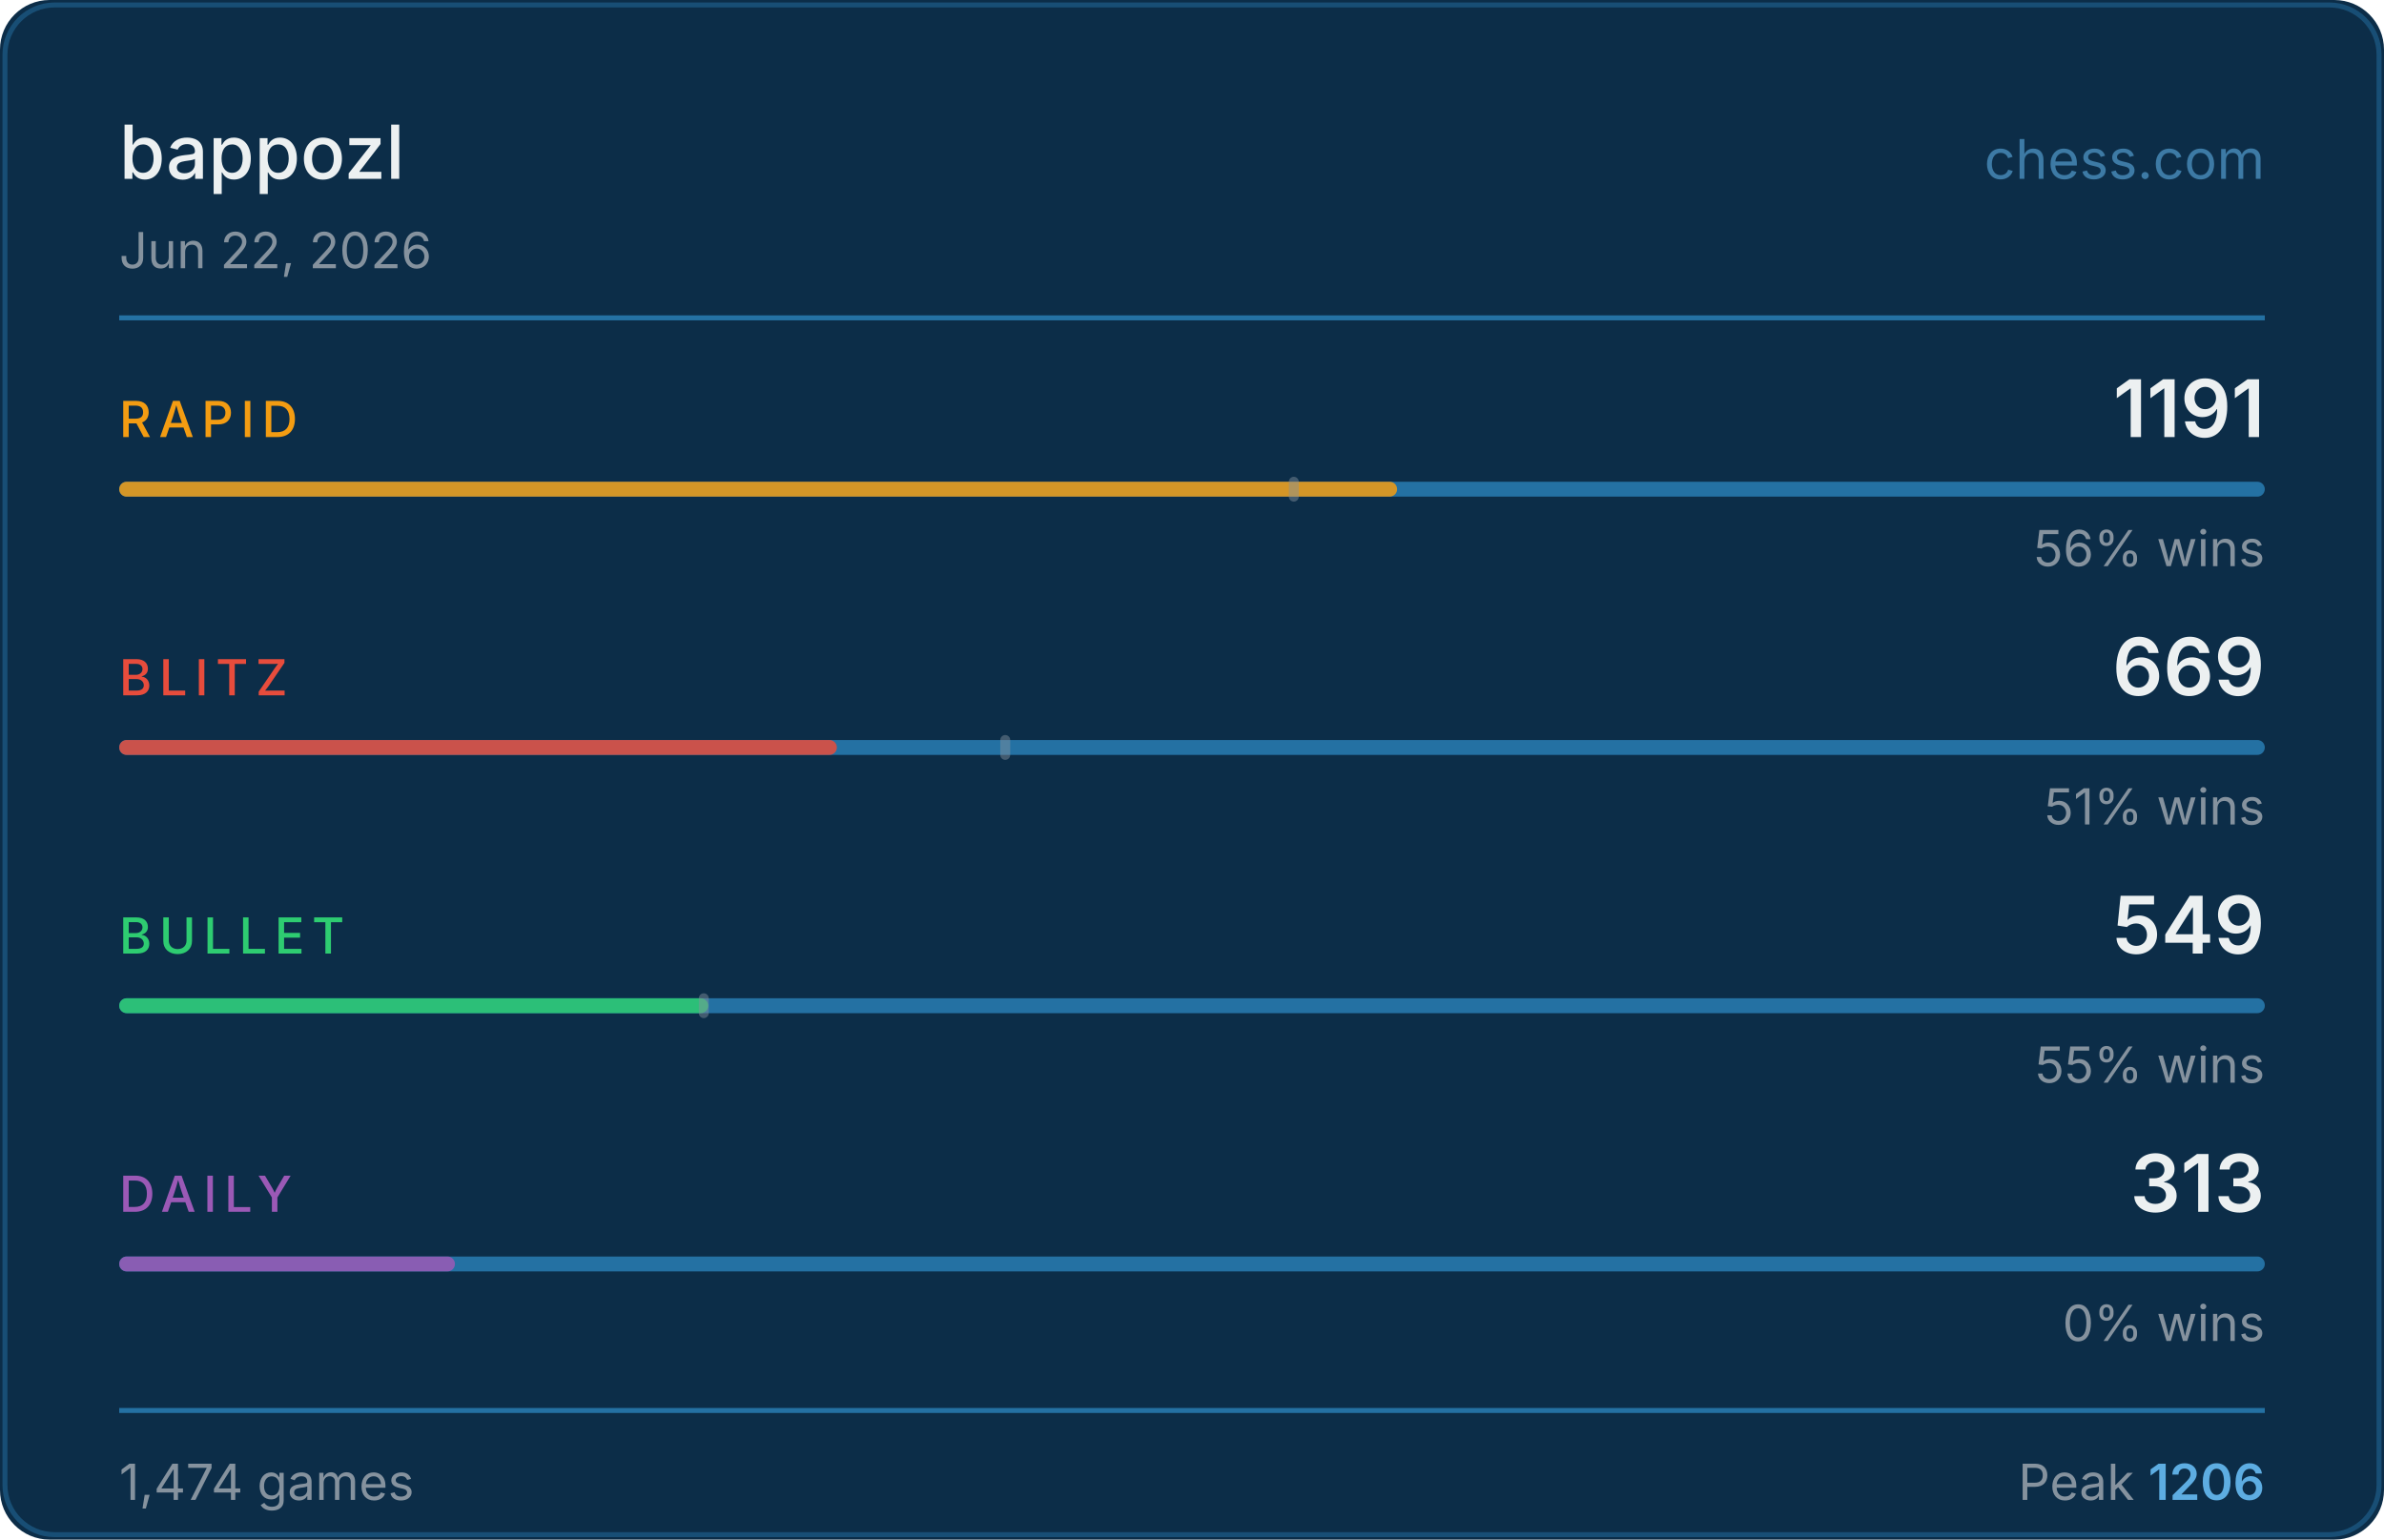
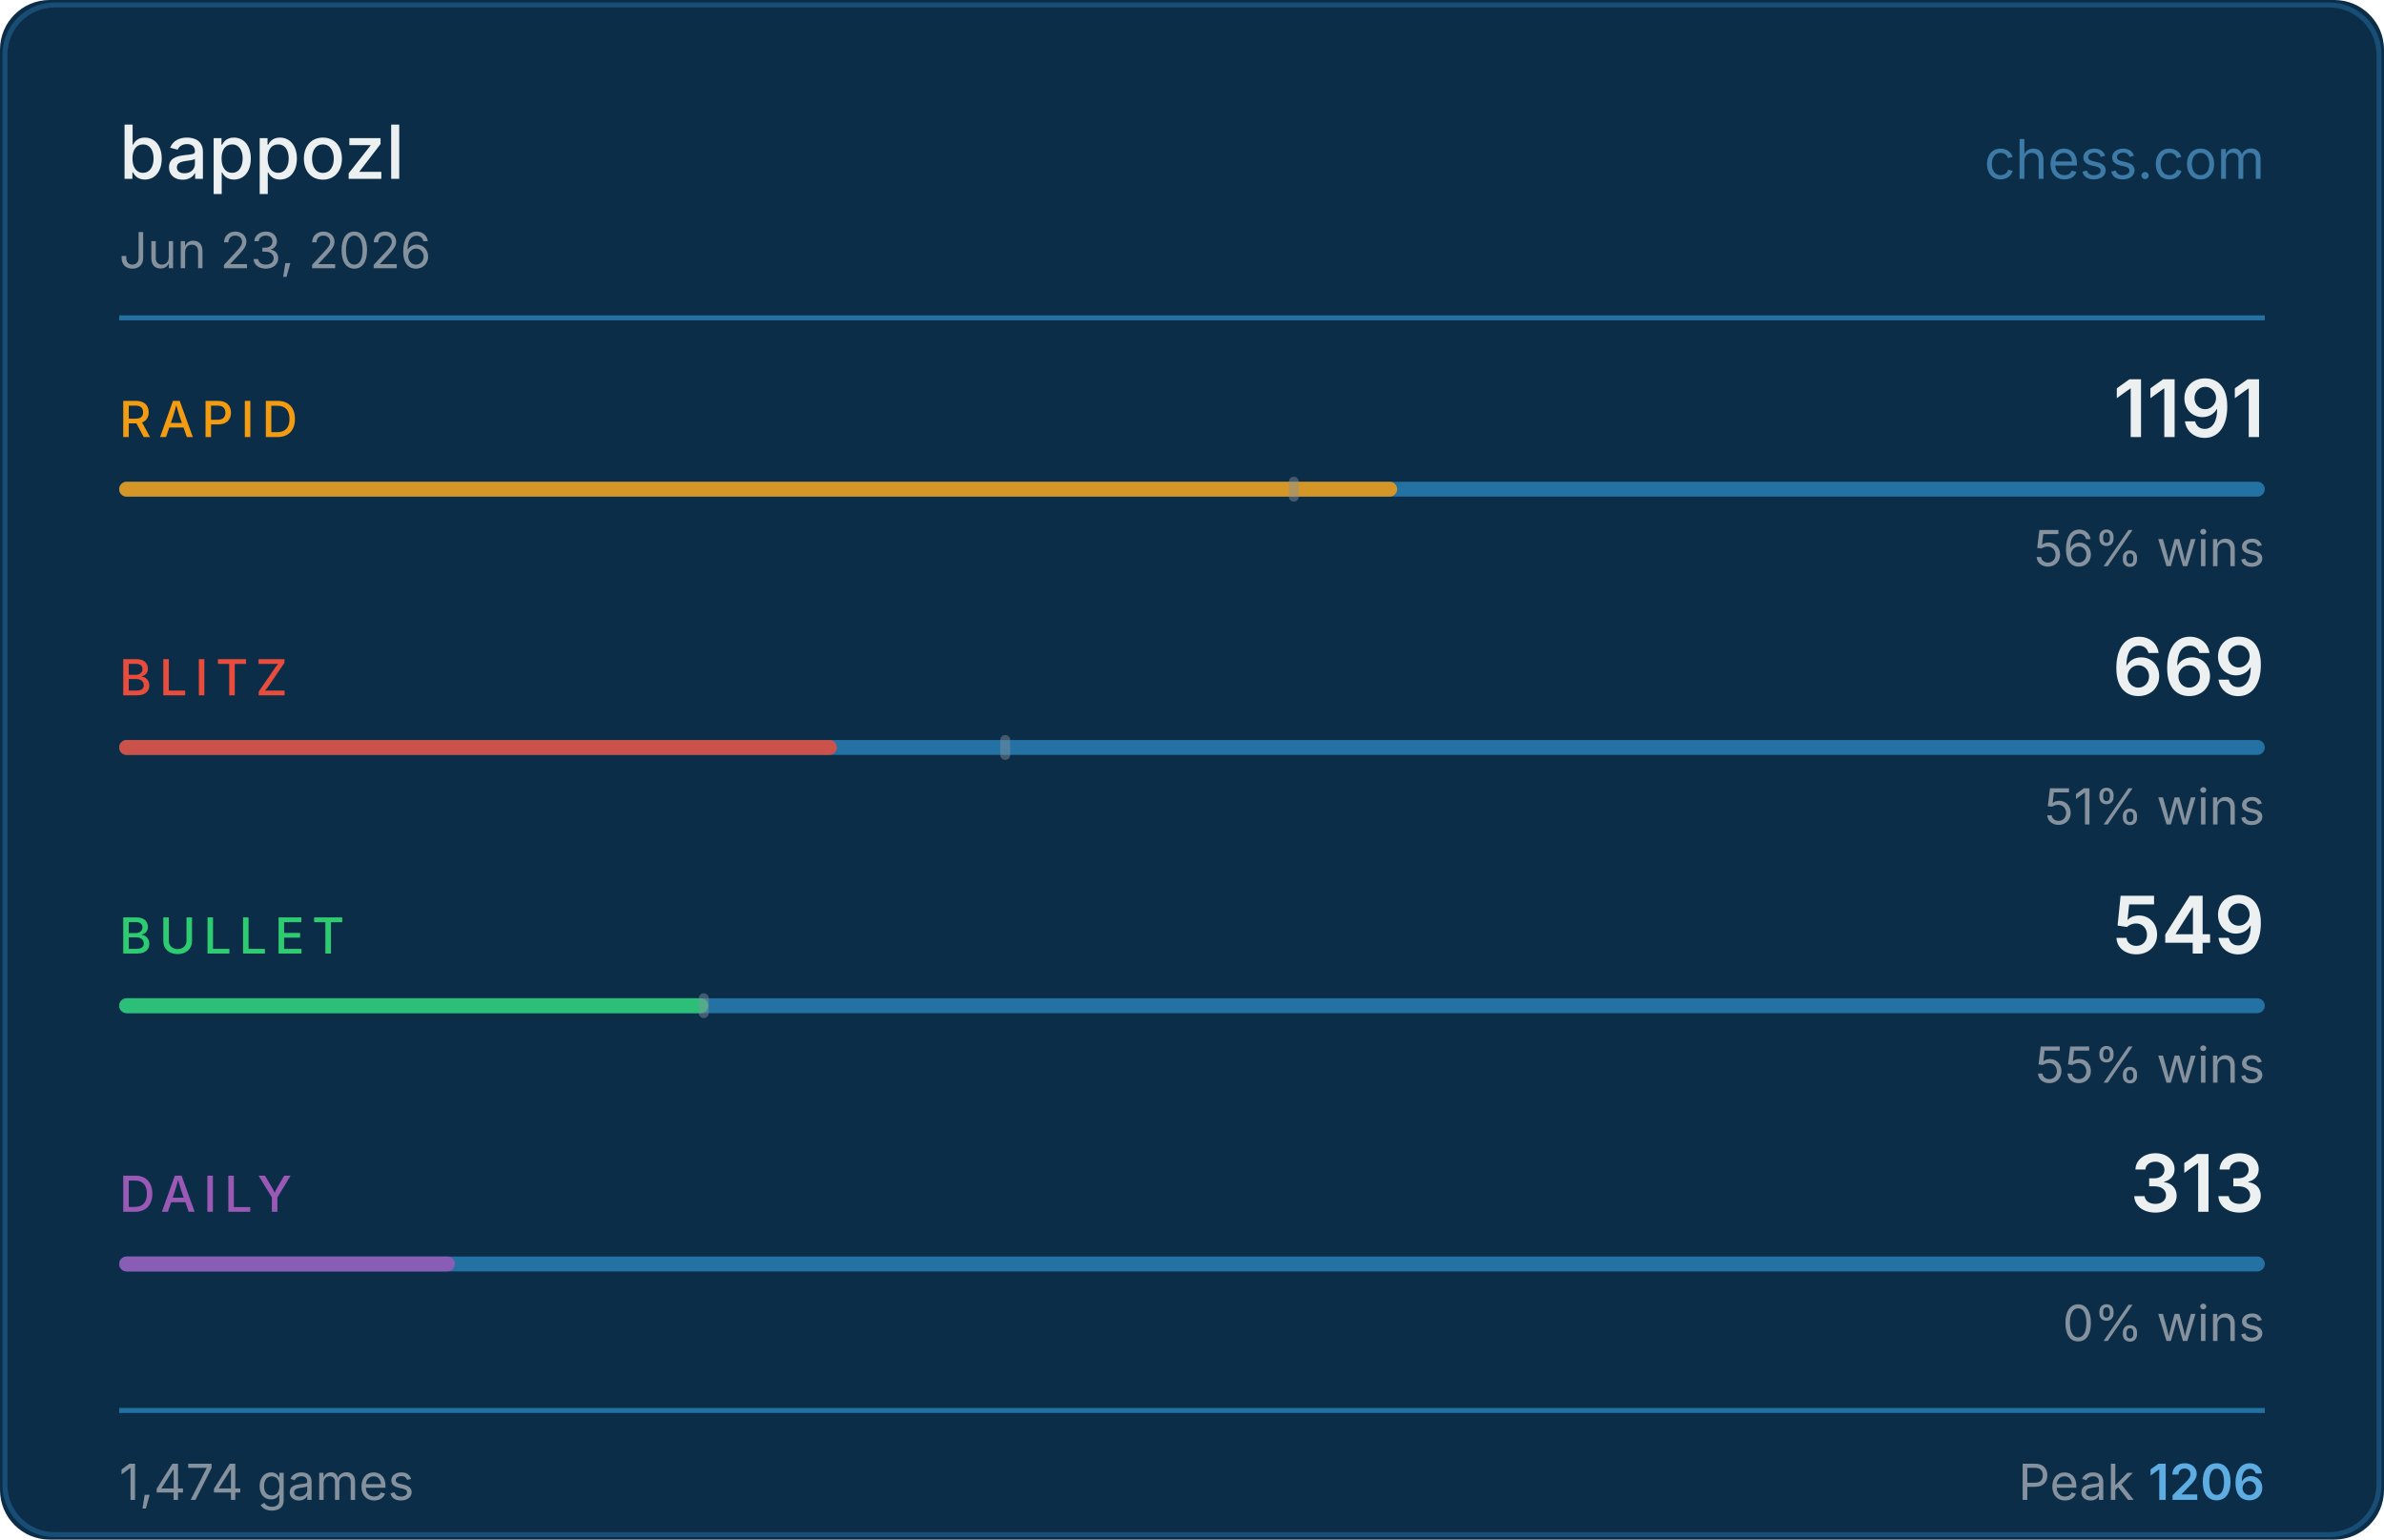
<svg xmlns="http://www.w3.org/2000/svg" width="480" height="310" viewBox="0 0 480 310">
  <rect width="480" height="310" fill="#0c2d48" rx="10" />
  <rect x="1" y="1" width="478" height="308" fill="none" stroke="#2471a3" rx="10" stroke-opacity="0.5" />
  <text x="24" y="36" fill="#ecf0f1" font-size="15" font-weight="500" font-family="-apple-system,BlinkMacSystemFont,'Segoe UI',sans-serif">bappozl</text>
  <text x="456" y="36" fill="#5dade2" font-size="11" font-family="-apple-system,BlinkMacSystemFont,'Segoe UI',sans-serif" text-anchor="end" opacity="0.6">chess.com</text>
-   <text x="24" y="54" fill="#85929e" font-size="10" font-family="-apple-system,BlinkMacSystemFont,'Segoe UI',sans-serif">Jun 22, 2026</text>
+   <text x="24" y="54" fill="#85929e" font-size="10" font-family="-apple-system,BlinkMacSystemFont,'Segoe UI',sans-serif">Jun 23, 2026</text>
  <line x1="24" y1="64" x2="456" y2="64" stroke="#2471a3" stroke-width="1" />
  <text x="24" y="88" fill="#f39c12" font-size="10" font-weight="500" font-family="-apple-system,BlinkMacSystemFont,'Segoe UI',sans-serif" letter-spacing="1.5">RAPID</text>
  <text x="456" y="88" fill="#ecf0f1" font-size="16" font-weight="600" font-family="-apple-system,BlinkMacSystemFont,'Segoe UI',sans-serif" text-anchor="end">1191</text>
  <rect x="24" y="97" width="432" height="3" rx="1.5" fill="#2471a3" />
  <rect x="24" y="97" width="257.3" height="3" rx="1.5" fill="#f39c12" opacity="0.85" />
  <rect x="259.5" y="96" width="2" height="5" rx="1" fill="#85929e" opacity="0.45" />
  <text x="456" y="114" fill="#85929e" font-size="10" font-family="-apple-system,BlinkMacSystemFont,'Segoe UI',sans-serif" text-anchor="end">56% wins</text>
  <text x="24" y="140" fill="#e74c3c" font-size="10" font-weight="500" font-family="-apple-system,BlinkMacSystemFont,'Segoe UI',sans-serif" letter-spacing="1.5">BLITZ</text>
  <text x="456" y="140" fill="#ecf0f1" font-size="16" font-weight="600" font-family="-apple-system,BlinkMacSystemFont,'Segoe UI',sans-serif" text-anchor="end">669</text>
  <rect x="24" y="149" width="432" height="3" rx="1.5" fill="#2471a3" />
  <rect x="24" y="149" width="144.5" height="3" rx="1.5" fill="#e74c3c" opacity="0.85" />
  <rect x="201.4" y="148" width="2" height="5" rx="1" fill="#85929e" opacity="0.45" />
  <text x="456" y="166" fill="#85929e" font-size="10" font-family="-apple-system,BlinkMacSystemFont,'Segoe UI',sans-serif" text-anchor="end">51% wins</text>
  <text x="24" y="192" fill="#2ecc71" font-size="10" font-weight="500" font-family="-apple-system,BlinkMacSystemFont,'Segoe UI',sans-serif" letter-spacing="1.5">BULLET</text>
  <text x="456" y="192" fill="#ecf0f1" font-size="16" font-weight="600" font-family="-apple-system,BlinkMacSystemFont,'Segoe UI',sans-serif" text-anchor="end">549</text>
  <rect x="24" y="201" width="432" height="3" rx="1.5" fill="#2471a3" />
  <rect x="24" y="201" width="118.6" height="3" rx="1.5" fill="#2ecc71" opacity="0.85" />
  <rect x="140.7" y="200" width="2" height="5" rx="1" fill="#85929e" opacity="0.45" />
  <text x="456" y="218" fill="#85929e" font-size="10" font-family="-apple-system,BlinkMacSystemFont,'Segoe UI',sans-serif" text-anchor="end">55% wins</text>
  <text x="24" y="244" fill="#9b59b6" font-size="10" font-weight="500" font-family="-apple-system,BlinkMacSystemFont,'Segoe UI',sans-serif" letter-spacing="1.5">DAILY</text>
  <text x="456" y="244" fill="#ecf0f1" font-size="16" font-weight="600" font-family="-apple-system,BlinkMacSystemFont,'Segoe UI',sans-serif" text-anchor="end">313</text>
  <rect x="24" y="253" width="432" height="3" rx="1.5" fill="#2471a3" />
  <rect x="24" y="253" width="67.6" height="3" rx="1.5" fill="#9b59b6" opacity="0.85" />
  <text x="456" y="270" fill="#85929e" font-size="10" font-family="-apple-system,BlinkMacSystemFont,'Segoe UI',sans-serif" text-anchor="end">0% wins</text>
  <line x1="24" y1="284" x2="456" y2="284" stroke="#2471a3" stroke-width="1" />
  <text x="24" y="302" fill="#85929e" font-size="10" font-family="-apple-system,BlinkMacSystemFont,'Segoe UI',sans-serif">1,474 games</text>
  <text x="456" y="302" fill="#85929e" font-size="10" font-family="-apple-system,BlinkMacSystemFont,'Segoe UI',sans-serif" text-anchor="end">Peak <tspan fill="#5dade2" font-weight="600">1206</tspan>
  </text>
</svg>
